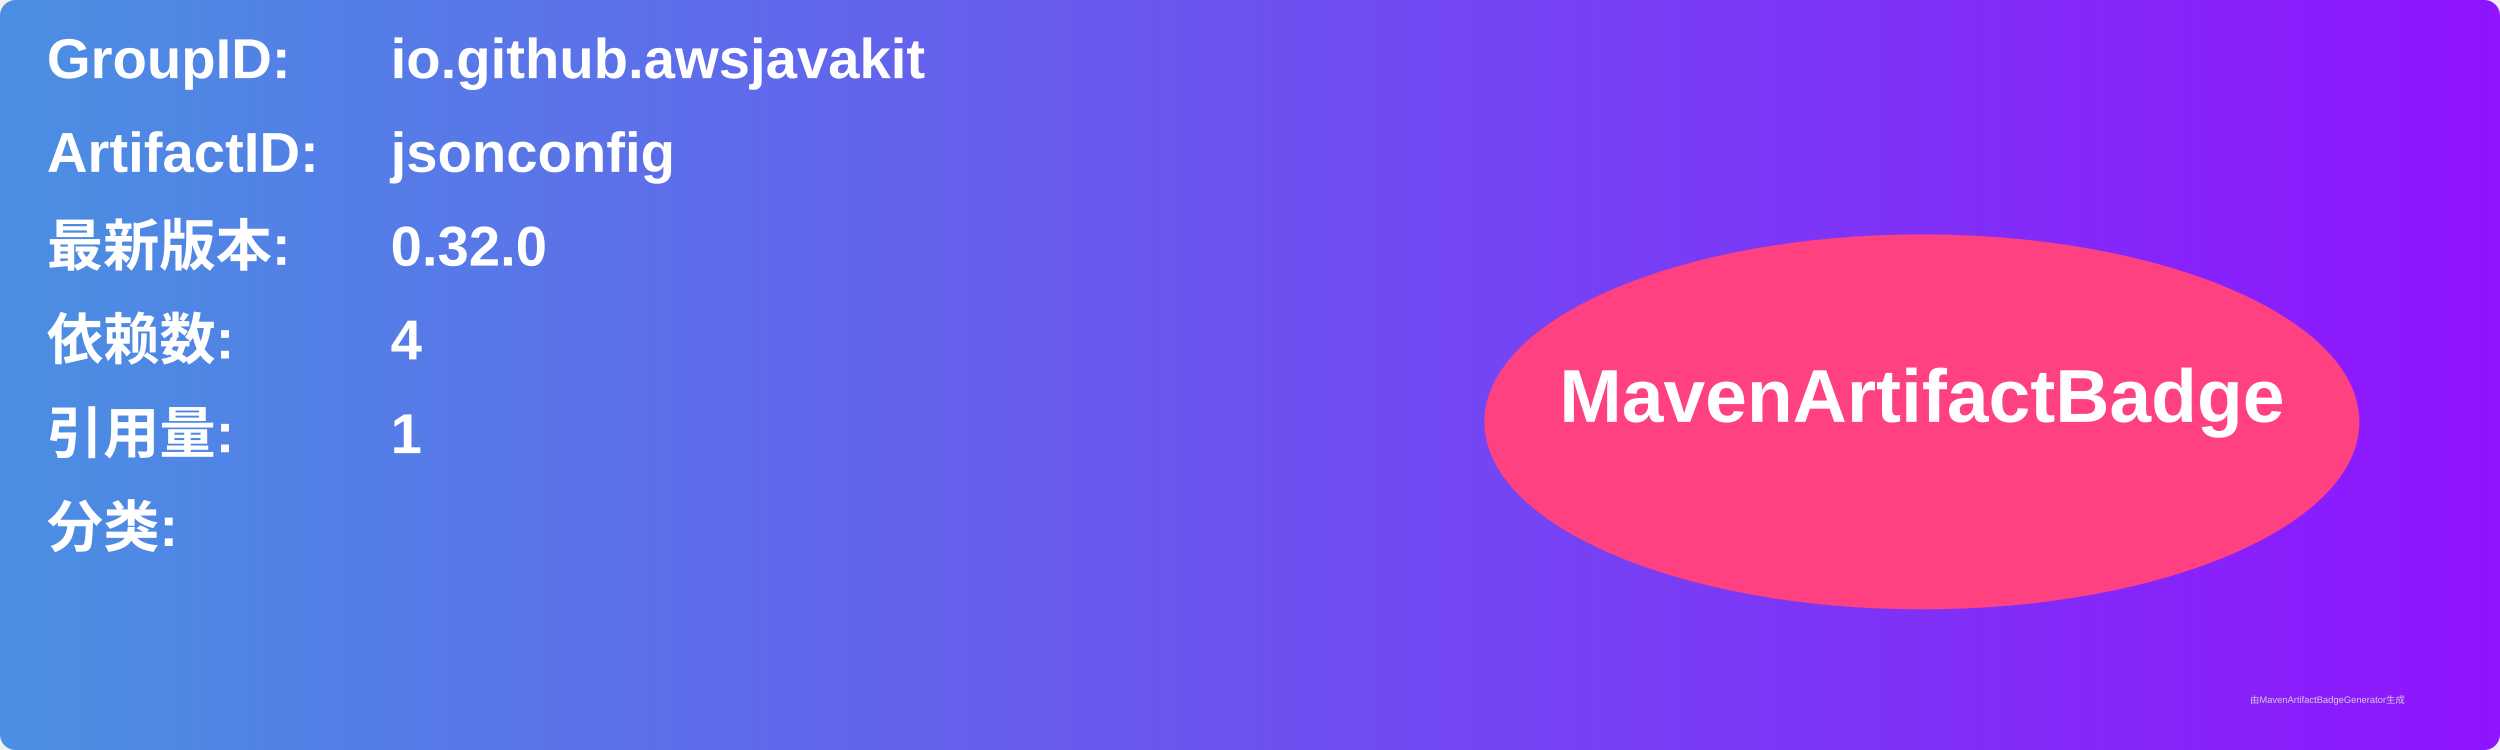
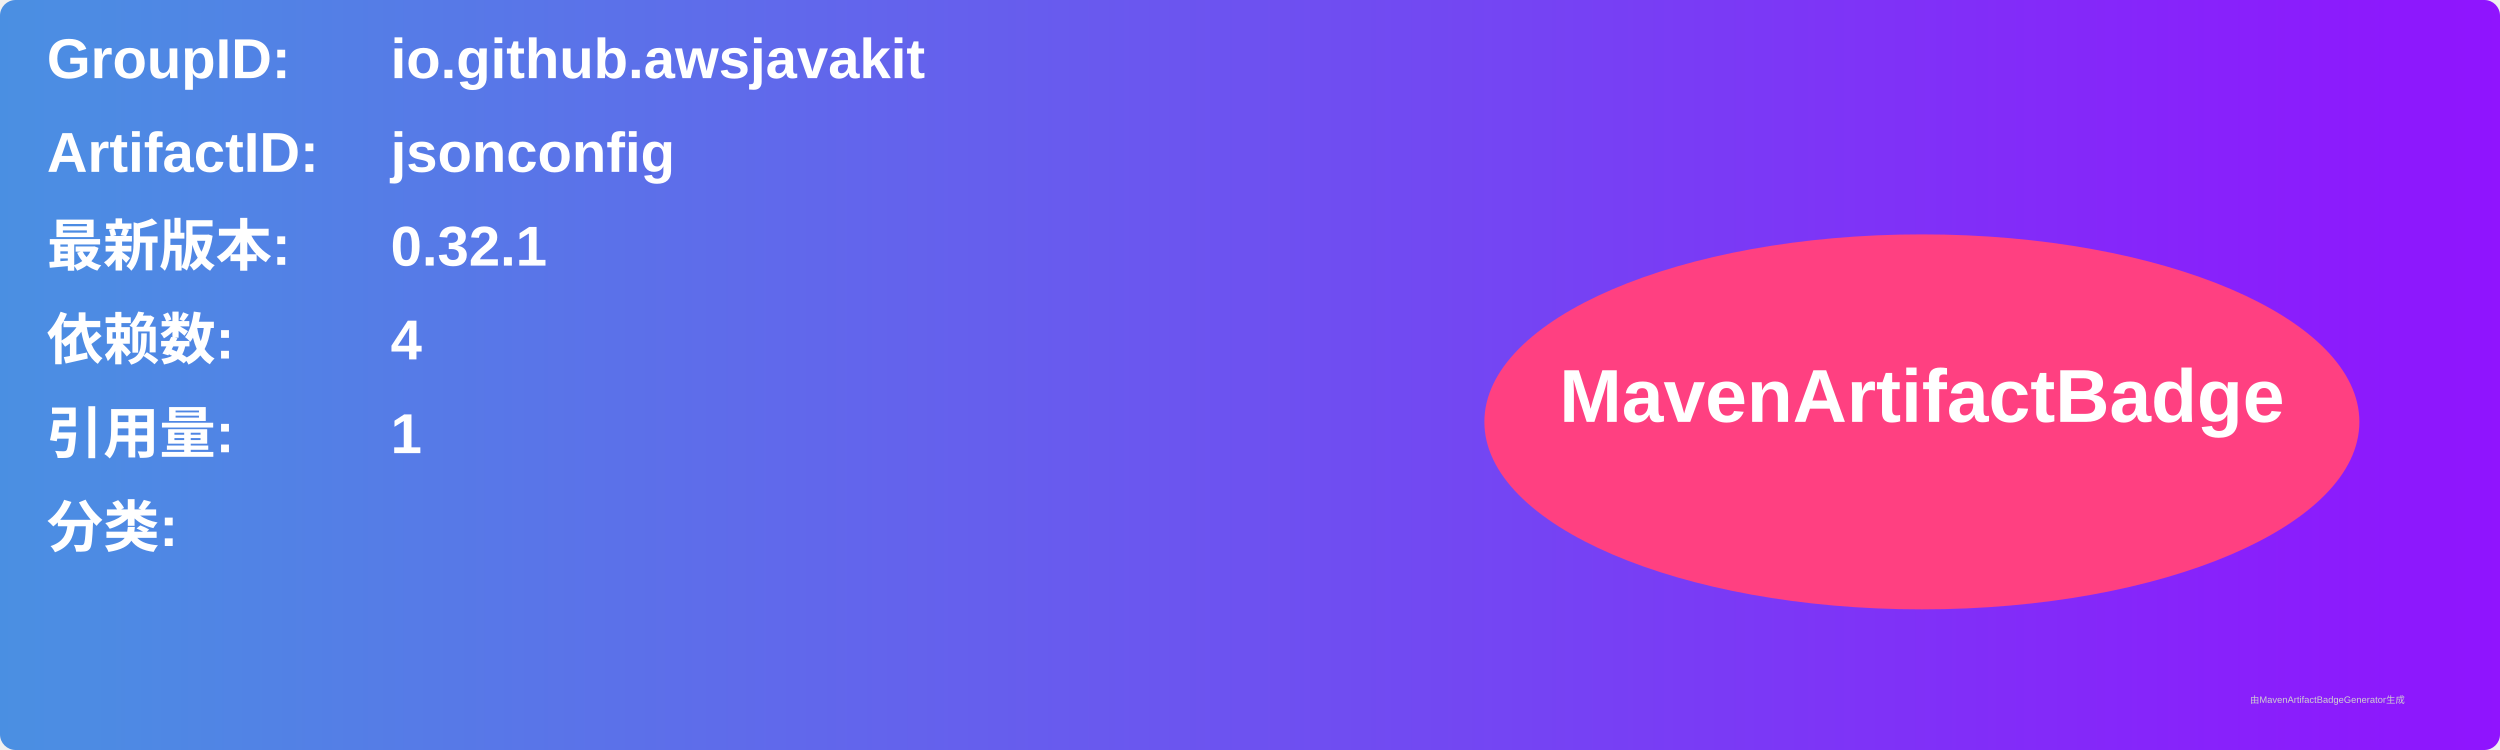
<svg xmlns="http://www.w3.org/2000/svg" width="800" height="240" viewBox="0 0 800 240">
  <linearGradient id="grad" x1="0%" y1="0%" x2="100%" y2="0%">
    <stop offset="0%" stop-color="#4a90e2" />
    <stop offset="100%" stop-color="#9013fe" />
  </linearGradient>
  <rect width="100%" height="100%" rx="5" ry="5" fill="url(#grad)" />
  <g transform="translate(15, 15)">
    <text x="0" y="10" font-family="Arial" font-size="18" fill="white" font-weight="bold" width="260">GroupID:</text>
    <text x="110" y="10" font-family="Arial" font-size="18" fill="white" font-weight="bold" width="460">io.github.awsjavakit</text>
    <text x="0" y="40" font-family="Arial" font-size="18" fill="white" font-weight="bold" width="260">ArtifactID:</text>
    <text x="110" y="40" font-family="Arial" font-size="18" fill="white" font-weight="bold" width="460">jsonconfig</text>
    <text x="0" y="70" font-family="Arial" font-size="18" fill="white" font-weight="bold">最新版本:</text>
    <text x="110" y="70" font-family="Arial" font-size="18" fill="white" font-weight="bold">
-       <tspan font-weight="bold">0.32.0</tspan>
+       <tspan font-weight="bold">0.32.1</tspan>
    </text>
    <text x="0" y="100" font-family="Arial" font-size="18" fill="white" font-weight="bold">依赖数: </text>
    <text x="110" y="100" font-family="Arial" font-size="18" fill="white">
      <tspan font-weight="bold">4</tspan>
    </text>
    <text x="0" y="130" font-family="Arial" font-size="18" fill="white" font-weight="bold">引用量: </text>
    <text x="110" y="130" font-family="Arial" font-size="18" fill="white">
      <tspan font-weight="bold">1</tspan>
    </text>
    <text x="0" y="160" font-family="Arial" font-size="18" fill="white" font-weight="bold">分类:</text>
    <text x="10" y="190" font-family="Arial" font-size="10" fill="white">
      <tspan font-weight="bold" />
    </text>
    <ellipse cx="600" cy="120" rx="140" ry="60" fill="#ff4081" />
    <text x="600" y="120" text-anchor="middle" font-family="Arial" font-size="24" fill="white" font-weight="bold">MavenArtifactBadge</text>
  </g>
  <text x="720" y="225" font-family="Arial" font-size="3" fill="#d0d0d0">由MavenArtifactBadgeGenerator生成</text>
</svg>
